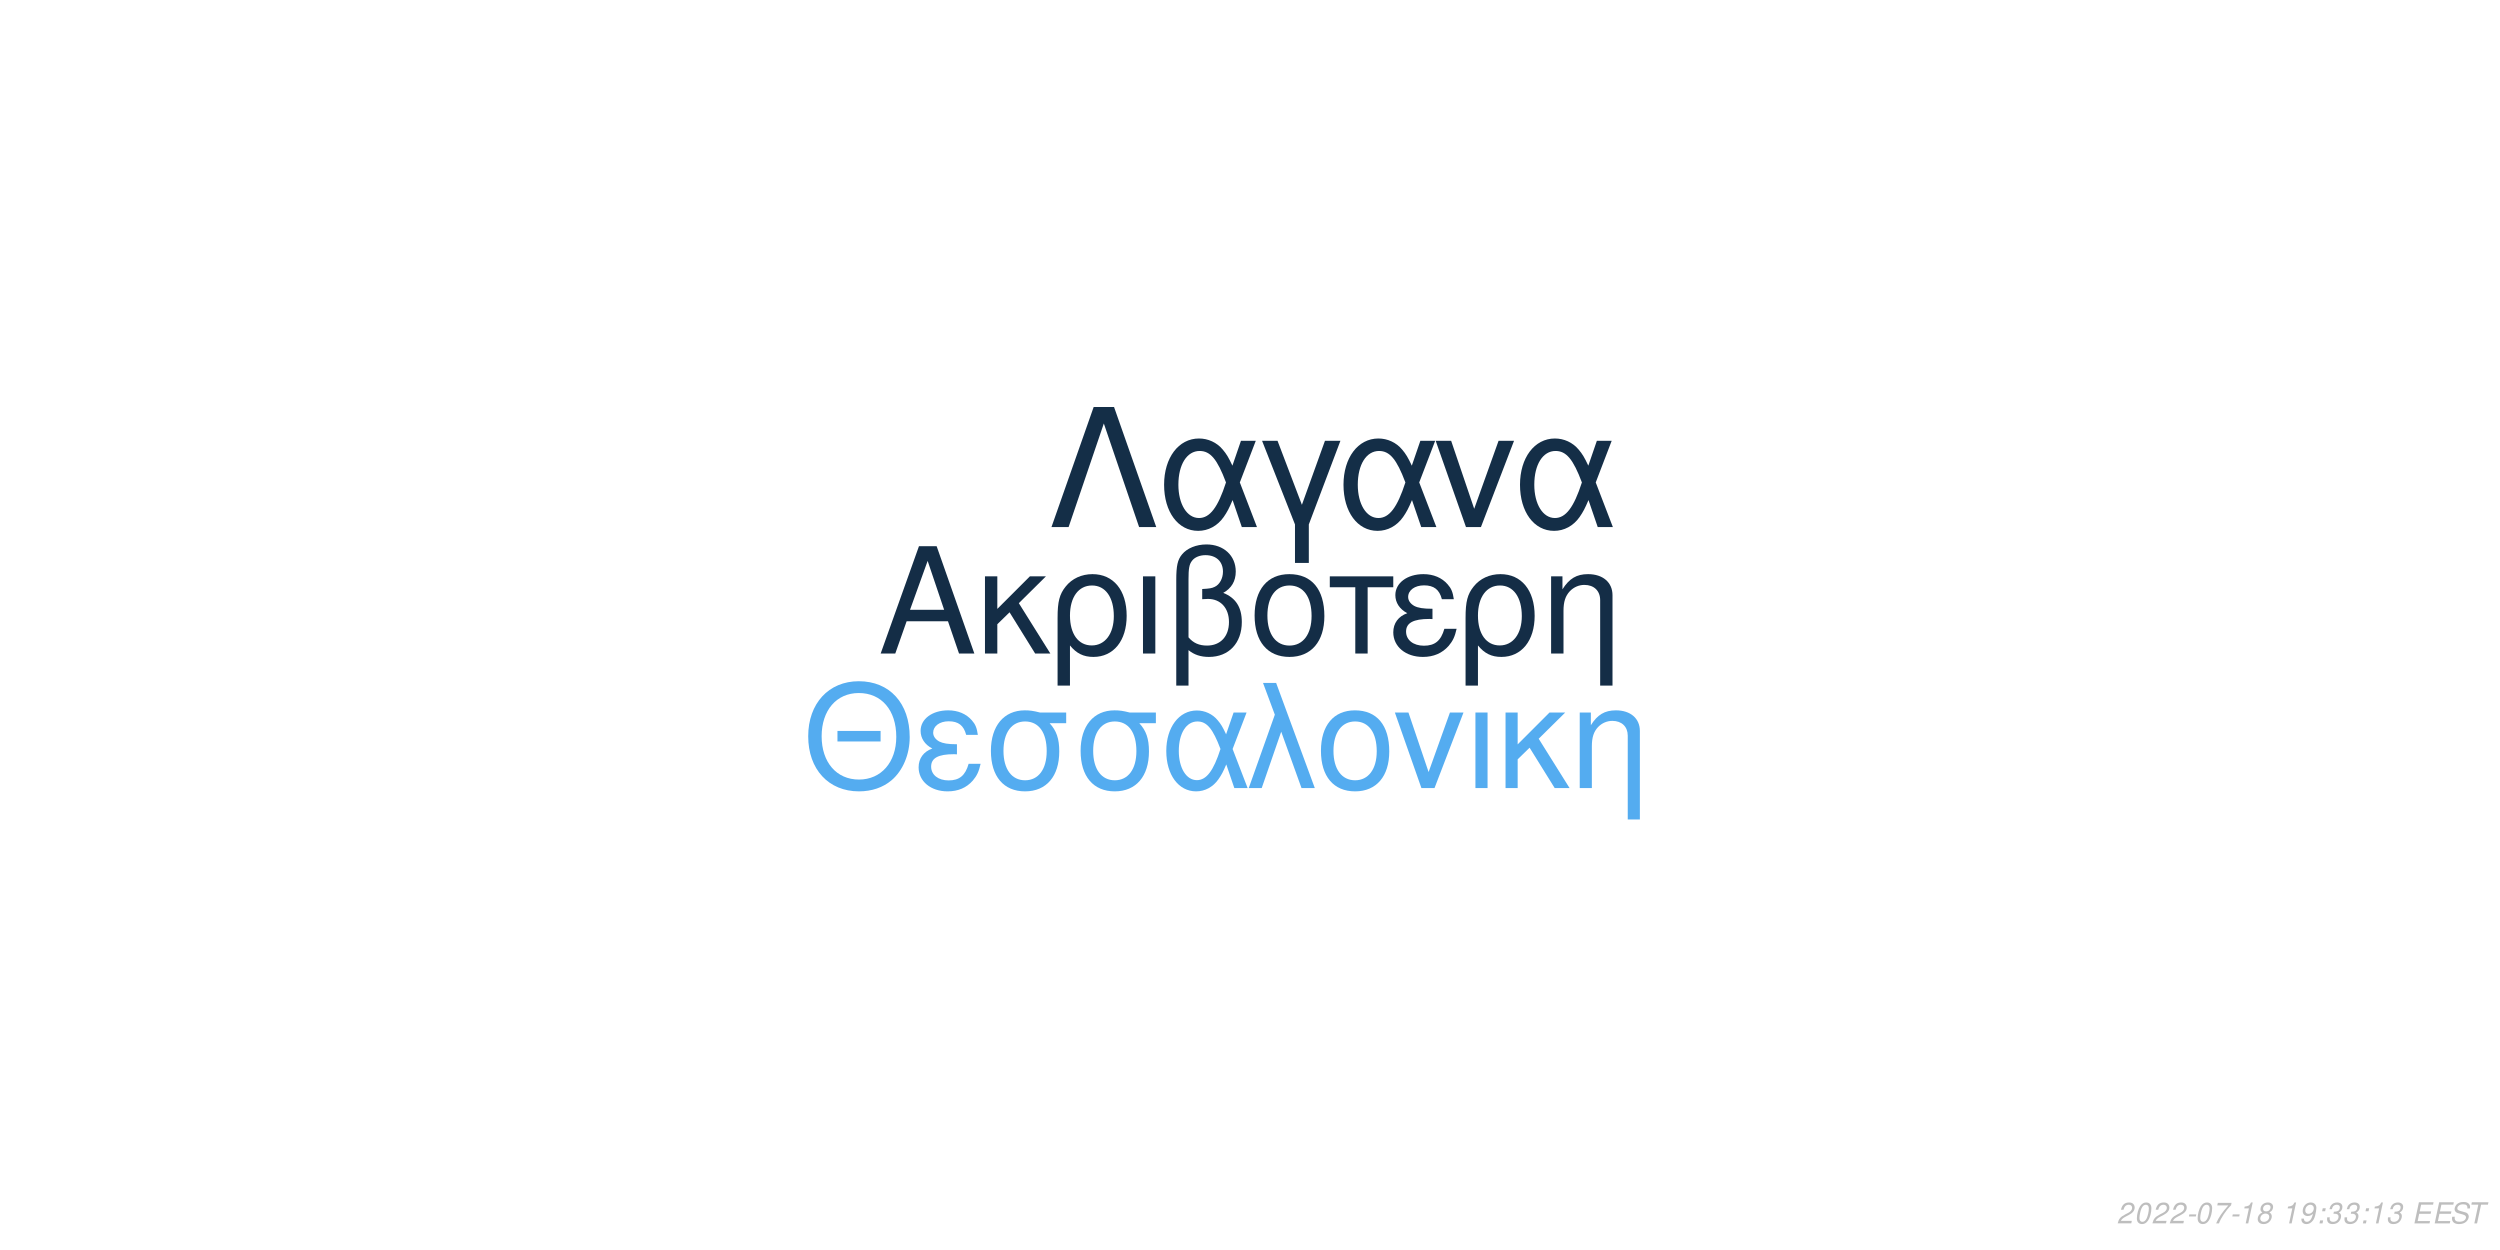
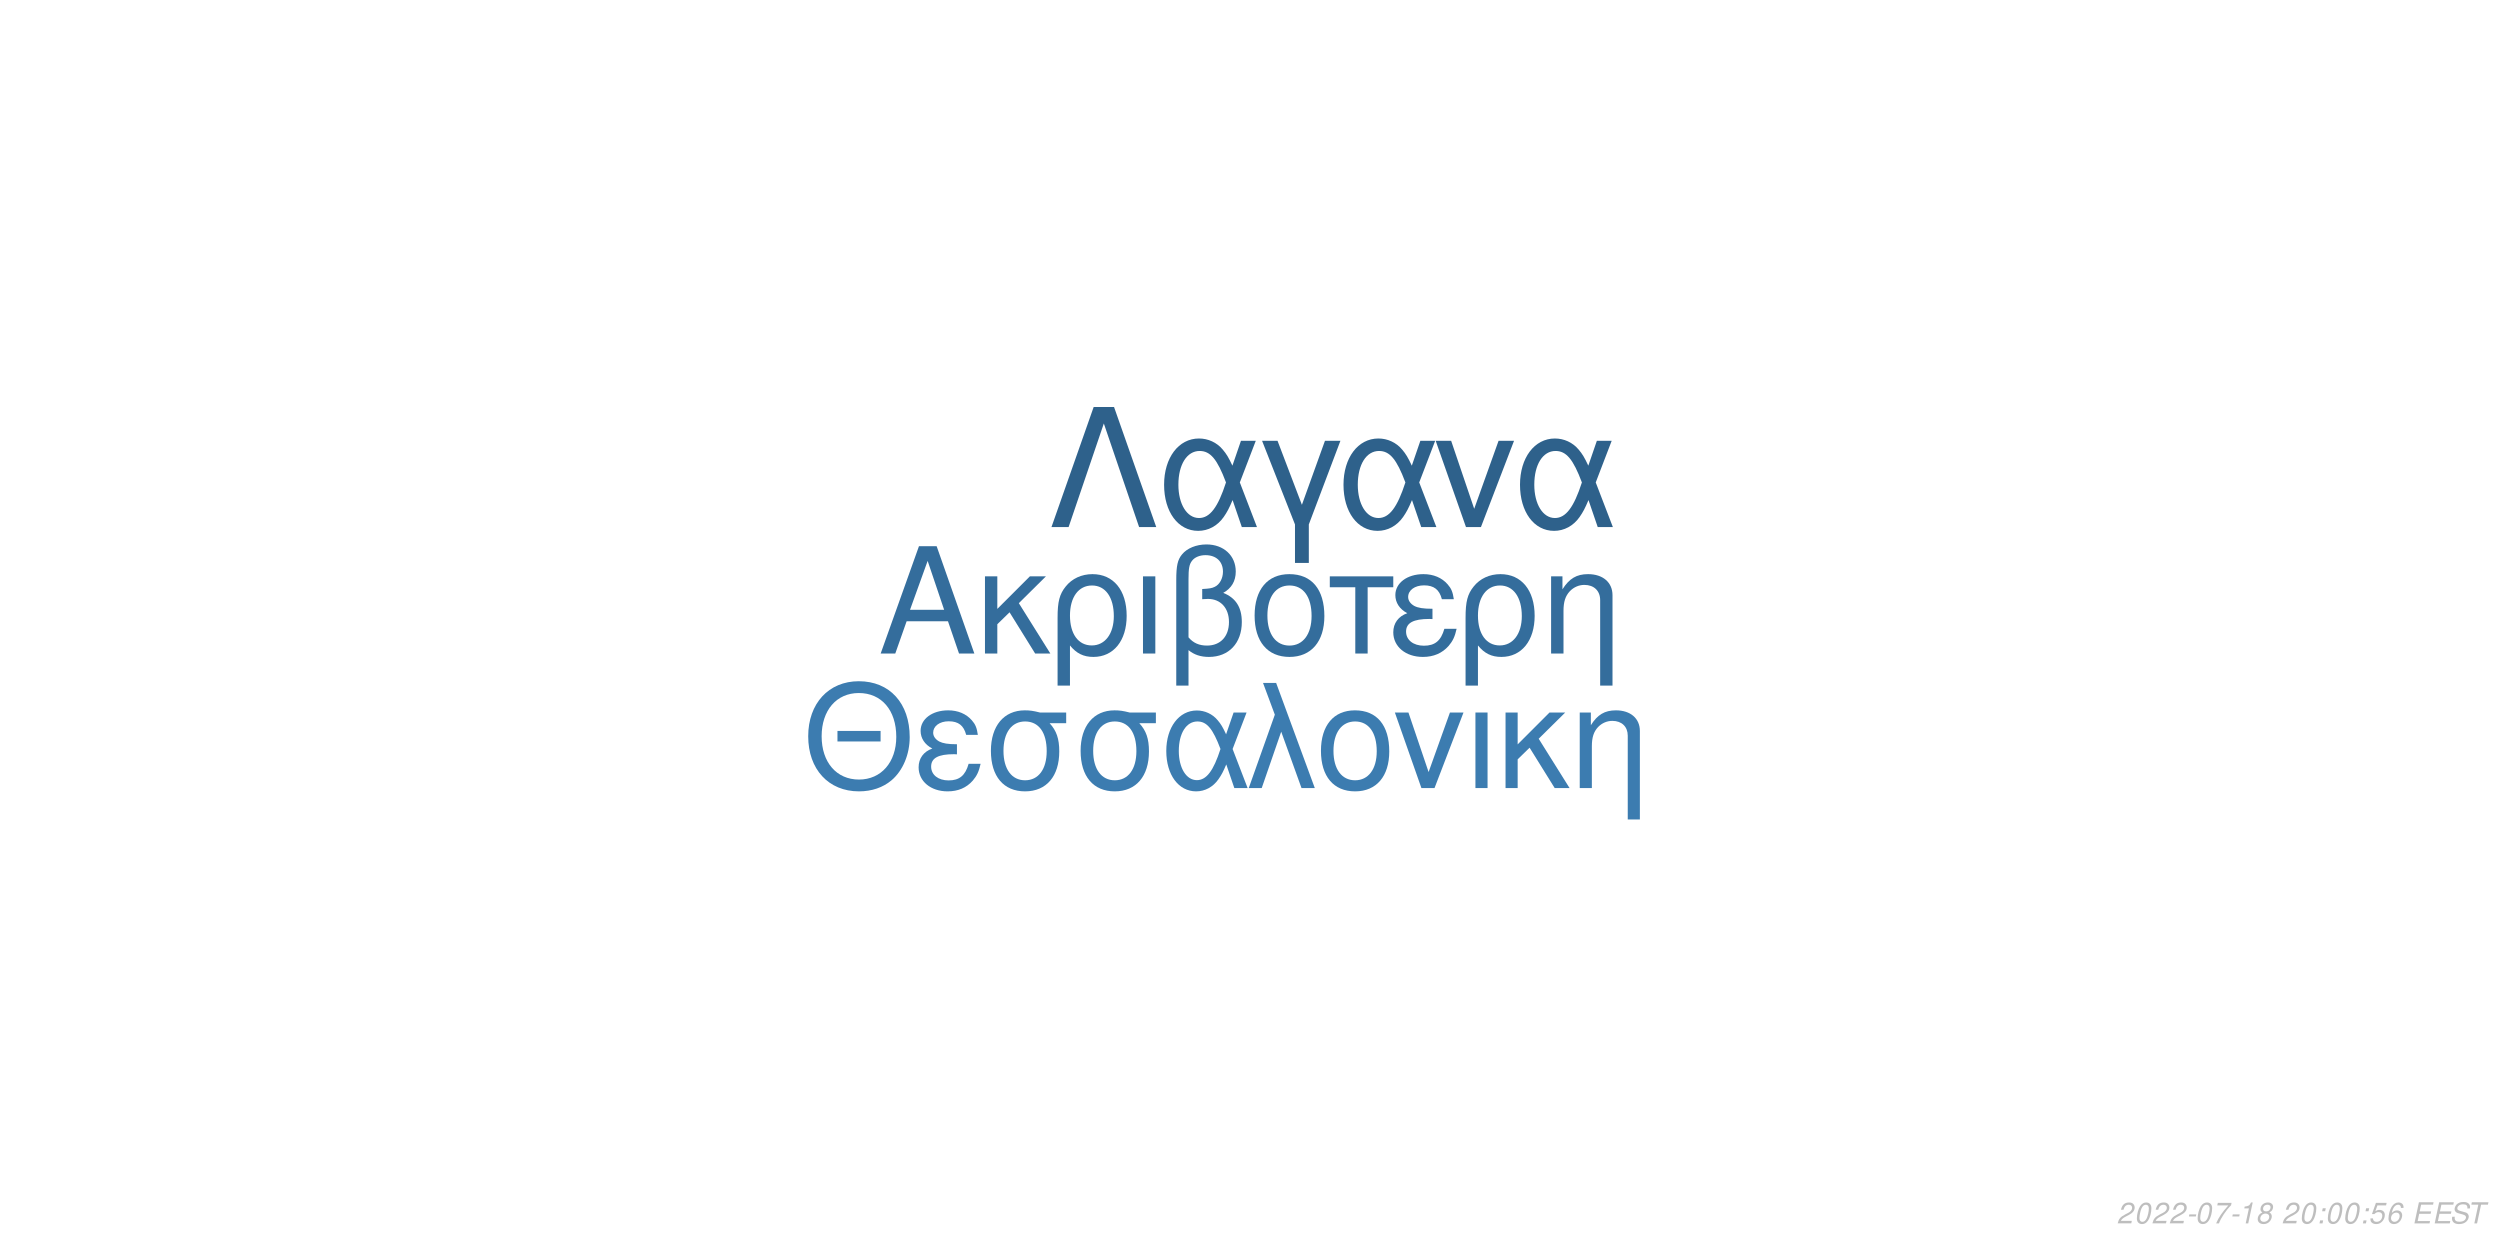
<svg xmlns="http://www.w3.org/2000/svg" xmlns:xlink="http://www.w3.org/1999/xlink" width="864pt" height="432pt" viewBox="0 0 864 432" version="1.1">
  <defs>
    <g>
      <symbol overflow="visible" id="glyph0-0">
        <path style="stroke:none;" d="" />
      </symbol>
      <symbol overflow="visible" id="glyph0-1">
        <path style="stroke:none;" d="M 24.125 -11.141 L 27.938 0 L 33.234 0 L 20.203 -37.094 L 14.094 -37.094 L 0.859 0 L 5.906 0 L 9.828 -11.141 Z M 22.797 -15.109 L 11 -15.109 L 17.094 -32.016 Z M 22.797 -15.109 " />
      </symbol>
      <symbol overflow="visible" id="glyph0-2">
        <path style="stroke:none;" d="M 7.172 -15.422 L 7.172 -26.672 L 2.906 -26.672 L 2.906 0 L 7.172 0 L 7.172 -10.125 L 11.406 -14.25 L 20.25 0 L 25.5 0 L 14.609 -17.406 L 23.969 -26.672 L 18.422 -26.672 Z M 7.172 -15.422 " />
      </symbol>
      <symbol overflow="visible" id="glyph0-3">
        <path style="stroke:none;" d="M 3 11.094 L 7.281 11.094 L 7.281 -2.797 C 9.516 -0.047 11.953 1.172 15.375 1.172 C 22.344 1.172 26.875 -4.422 26.875 -13.031 C 26.875 -21.891 22.297 -27.438 15.062 -27.438 C 11.297 -27.438 7.984 -25.906 5.797 -23.156 C 3.672 -20.516 3 -17.969 3 -12.359 Z M 14.906 -23.516 C 19.547 -23.516 22.438 -19.438 22.438 -12.922 C 22.438 -6.812 19.391 -2.797 14.812 -2.797 C 10.172 -2.797 7.281 -6.766 7.281 -13.125 C 7.281 -19.484 10.234 -23.516 14.906 -23.516 Z M 14.906 -23.516 " />
      </symbol>
      <symbol overflow="visible" id="glyph0-4">
        <path style="stroke:none;" d="M 3.516 0 L 7.781 0 L 7.781 -26.672 L 3.516 -26.672 Z M 3.516 0 " />
      </symbol>
      <symbol overflow="visible" id="glyph0-5">
        <path style="stroke:none;" d="M 4.016 11.094 L 8.25 11.094 L 8.25 -1.172 C 10.172 0.406 12.422 1.172 15.312 1.172 C 22.188 1.172 26.672 -3.609 26.672 -10.891 C 26.672 -15.984 24.578 -19.234 20.25 -20.969 C 23.109 -22.547 24.578 -25.031 24.578 -28.344 C 24.578 -33.844 20.406 -37.703 14.453 -37.703 C 10.938 -37.703 7.734 -36.391 6 -34.25 C 4.484 -32.422 4.016 -30.328 4.016 -25.391 Z M 8.25 -25.656 C 8.25 -29.359 8.5 -30.844 9.469 -32.062 C 10.375 -33.281 12.156 -34 14.094 -34 C 17.812 -34 20.156 -31.812 20.156 -28.297 C 20.156 -25.953 18.984 -23.812 17.297 -23.047 C 16.281 -22.547 15.469 -22.438 12.984 -22.297 L 12.984 -18.781 C 13.734 -18.828 14.344 -18.875 14.969 -18.875 C 19.344 -18.875 22.234 -15.719 22.234 -10.891 C 22.234 -5.906 19.281 -2.75 14.656 -2.75 C 11.953 -2.75 9.922 -3.609 8.25 -5.594 Z M 8.25 -25.656 " />
      </symbol>
      <symbol overflow="visible" id="glyph0-6">
        <path style="stroke:none;" d="M 14.094 -27.438 C 6.562 -27.438 2.094 -22.094 2.094 -13.125 C 2.094 -4.125 6.562 1.172 14.141 1.172 C 21.672 1.172 26.203 -4.172 26.203 -12.922 C 26.203 -22.188 21.828 -27.438 14.094 -27.438 Z M 14.141 -23.516 C 18.938 -23.516 21.781 -19.594 21.781 -12.984 C 21.781 -6.672 18.828 -2.75 14.141 -2.75 C 9.422 -2.75 6.516 -6.672 6.516 -13.125 C 6.516 -19.594 9.422 -23.516 14.141 -23.516 Z M 14.141 -23.516 " />
      </symbol>
      <symbol overflow="visible" id="glyph0-7">
        <path style="stroke:none;" d="M 7.891 0 L 12.156 0 L 12.156 -22.906 L 21.016 -22.906 L 21.016 -26.672 L -0.922 -26.672 L -0.922 -22.906 L 7.891 -22.906 Z M 7.891 0 " />
      </symbol>
      <symbol overflow="visible" id="glyph0-8">
        <path style="stroke:none;" d="M 14.562 -15.469 C 11.344 -15.469 9.562 -15.781 8.297 -16.438 C 6.922 -17.203 6.156 -18.328 6.156 -19.547 C 6.156 -21.891 8.453 -23.562 11.656 -23.562 C 15.062 -23.562 16.953 -22.094 17.812 -18.781 L 21.938 -18.781 C 21.578 -21.266 21.062 -22.5 19.797 -23.922 C 17.812 -26.203 14.906 -27.438 11.453 -27.438 C 5.797 -27.438 1.734 -24.375 1.734 -20.203 C 1.734 -17.609 3.156 -15.375 5.859 -13.938 C 2.797 -12.875 1.016 -10.484 1.016 -7.328 C 1.016 -2.391 5.297 1.172 11.25 1.172 C 14.969 1.172 17.906 -0.109 20.156 -2.641 C 21.578 -4.328 22.297 -5.797 22.906 -8.547 L 18.672 -8.547 C 17.5 -4.422 15.422 -2.703 11.609 -2.703 C 7.938 -2.703 5.438 -4.688 5.438 -7.578 C 5.438 -10.578 7.938 -11.953 13.484 -11.953 C 13.641 -11.953 14.094 -11.953 14.562 -11.906 Z M 14.562 -15.469 " />
      </symbol>
      <symbol overflow="visible" id="glyph0-9">
        <path style="stroke:none;" d="M 3.562 -26.672 L 3.562 0 L 7.844 0 L 7.844 -14.703 C 7.844 -17.906 8.5 -19.891 10.031 -21.531 C 11.406 -22.953 13.188 -23.719 15.062 -23.719 C 18.375 -23.719 20.516 -21.672 20.516 -18.469 L 20.516 11.094 L 24.781 11.094 L 24.781 -20.156 C 24.781 -24.578 21.469 -27.438 16.328 -27.438 C 12.359 -27.438 9.828 -25.906 7.484 -22.188 L 7.484 -26.672 Z M 3.562 -26.672 " />
      </symbol>
      <symbol overflow="visible" id="glyph1-0">
        <path style="stroke:none;" d="" />
      </symbol>
      <symbol overflow="visible" id="glyph1-1">
        <path style="stroke:none;" d="M 26.859 -19.734 L 11.953 -19.734 L 11.953 -16.094 L 26.859 -16.094 Z M 19.328 -36.922 C 8.922 -36.922 1.844 -29.25 1.844 -17.891 C 1.844 -6.484 8.875 1.141 19.391 1.141 C 23.812 1.141 27.703 -0.203 30.641 -2.688 C 34.578 -6.031 36.922 -11.656 36.922 -17.594 C 36.922 -29.297 30 -36.922 19.328 -36.922 Z M 19.328 -32.844 C 27.203 -32.844 32.281 -26.906 32.281 -17.688 C 32.281 -8.922 27.062 -2.938 19.391 -2.938 C 11.609 -2.938 6.484 -8.922 6.484 -17.891 C 6.484 -26.859 11.609 -32.844 19.328 -32.844 Z M 19.328 -32.844 " />
      </symbol>
      <symbol overflow="visible" id="glyph1-2">
        <path style="stroke:none;" d="M 14.25 -15.141 C 11.109 -15.141 9.375 -15.453 8.125 -16.094 C 6.781 -16.844 6.031 -17.938 6.031 -19.141 C 6.031 -21.422 8.266 -23.078 11.406 -23.078 C 14.75 -23.078 16.594 -21.625 17.438 -18.391 L 21.469 -18.391 C 21.125 -20.828 20.625 -22.031 19.391 -23.422 C 17.438 -25.656 14.594 -26.859 11.219 -26.859 C 5.688 -26.859 1.688 -23.875 1.688 -19.781 C 1.688 -17.234 3.094 -15.047 5.734 -13.656 C 2.734 -12.609 1 -10.266 1 -7.172 C 1 -2.344 5.188 1.141 11.016 1.141 C 14.656 1.141 17.547 -0.094 19.734 -2.594 C 21.125 -4.234 21.828 -5.688 22.422 -8.375 L 18.281 -8.375 C 17.141 -4.328 15.094 -2.641 11.359 -2.641 C 7.766 -2.641 5.328 -4.578 5.328 -7.422 C 5.328 -10.359 7.766 -11.703 13.203 -11.703 C 13.359 -11.703 13.797 -11.703 14.25 -11.656 Z M 14.25 -15.141 " />
      </symbol>
      <symbol overflow="visible" id="glyph1-3">
        <path style="stroke:none;" d="M 29 -26.109 L 19.938 -26.109 C 17.594 -26.703 16.438 -26.859 14.703 -26.859 C 7.469 -26.859 2.984 -21.469 2.984 -12.859 C 2.984 -4.031 7.375 1.141 14.797 1.141 C 22.172 1.141 26.609 -4.078 26.609 -12.656 C 26.609 -17.047 25.656 -19.828 23.266 -22.422 L 29 -22.422 Z M 14.797 -23.016 C 19.531 -23.016 22.266 -19.234 22.266 -12.75 C 22.266 -6.531 19.438 -2.688 14.797 -2.688 C 10.172 -2.688 7.328 -6.531 7.328 -12.859 C 7.328 -19.188 10.172 -23.016 14.797 -23.016 Z M 14.797 -23.016 " />
      </symbol>
      <symbol overflow="visible" id="glyph1-4">
        <path style="stroke:none;" d="M 29.344 -26.109 L 24.859 -26.109 L 22.266 -18.578 C 21.125 -21.031 20.484 -22.125 19.328 -23.469 C 17.547 -25.609 14.906 -26.812 12.156 -26.812 C 5.984 -26.812 1.594 -20.984 1.594 -12.812 C 1.594 -4.578 5.828 1.141 11.906 1.141 C 14.953 1.141 17.734 -0.344 19.625 -3.047 C 20.672 -4.531 21.281 -5.688 22.328 -8.172 L 25.109 0 L 29.703 0 L 24.516 -13.5 Z M 20.328 -13.5 C 17.891 -5.922 15.453 -2.734 12.156 -2.734 C 8.516 -2.734 5.922 -6.922 5.922 -12.812 C 5.922 -18.938 8.516 -23.016 12.359 -23.016 C 15.594 -23.016 17.688 -20.531 20.328 -13.5 Z M 20.328 -13.5 " />
      </symbol>
      <symbol overflow="visible" id="glyph1-5">
        <path style="stroke:none;" d="M 1.094 0 L 5.578 0 L 12.312 -19.484 L 19.328 0 L 23.922 0 L 10.562 -36.328 L 6.031 -36.328 L 10.109 -25.359 Z M 1.094 0 " />
      </symbol>
      <symbol overflow="visible" id="glyph1-6">
        <path style="stroke:none;" d="M 13.797 -26.859 C 6.422 -26.859 2.047 -21.625 2.047 -12.859 C 2.047 -4.031 6.422 1.141 13.859 1.141 C 21.234 1.141 25.656 -4.078 25.656 -12.656 C 25.656 -21.719 21.375 -26.859 13.797 -26.859 Z M 13.859 -23.016 C 18.531 -23.016 21.328 -19.188 21.328 -12.703 C 21.328 -6.531 18.438 -2.688 13.859 -2.688 C 9.219 -2.688 6.375 -6.531 6.375 -12.859 C 6.375 -19.188 9.219 -23.016 13.859 -23.016 Z M 13.859 -23.016 " />
      </symbol>
      <symbol overflow="visible" id="glyph1-7">
        <path style="stroke:none;" d="M 14.297 0 L 24.312 -26.109 L 19.625 -26.109 L 12.25 -5.531 L 5.281 -26.109 L 0.594 -26.109 L 9.766 0 Z M 14.297 0 " />
      </symbol>
      <symbol overflow="visible" id="glyph1-8">
        <path style="stroke:none;" d="M 3.438 0 L 7.625 0 L 7.625 -26.109 L 3.438 -26.109 Z M 3.438 0 " />
      </symbol>
      <symbol overflow="visible" id="glyph1-9">
        <path style="stroke:none;" d="M 7.031 -15.094 L 7.031 -26.109 L 2.844 -26.109 L 2.844 0 L 7.031 0 L 7.031 -9.922 L 11.156 -13.953 L 19.828 0 L 24.969 0 L 14.297 -17.047 L 23.469 -26.109 L 18.031 -26.109 Z M 7.031 -15.094 " />
      </symbol>
      <symbol overflow="visible" id="glyph1-10">
        <path style="stroke:none;" d="M 3.484 -26.109 L 3.484 0 L 7.672 0 L 7.672 -14.406 C 7.672 -17.547 8.328 -19.484 9.812 -21.078 C 11.156 -22.469 12.906 -23.219 14.75 -23.219 C 17.984 -23.219 20.078 -21.234 20.078 -18.094 L 20.078 10.859 L 24.266 10.859 L 24.266 -19.734 C 24.266 -24.062 21.031 -26.859 16 -26.859 C 12.109 -26.859 9.609 -25.359 7.328 -21.719 L 7.328 -26.109 Z M 3.484 -26.109 " />
      </symbol>
      <symbol overflow="visible" id="glyph2-0">
        <path style="stroke:none;" d="" />
      </symbol>
      <symbol overflow="visible" id="glyph2-1">
        <path style="stroke:none;" d="M 22.531 -41.484 L 15.484 -41.484 L 0.906 0 L 6.828 0 L 19 -35.797 L 31.188 0 L 37.109 0 Z M 22.531 -41.484 " />
      </symbol>
      <symbol overflow="visible" id="glyph2-2">
        <path style="stroke:none;" d="M 33.516 -29.812 L 28.391 -29.812 L 25.438 -21.219 C 24.125 -24.016 23.391 -25.266 22.078 -26.797 C 20.031 -29.25 17.016 -30.609 13.891 -30.609 C 6.828 -30.609 1.828 -23.953 1.828 -14.625 C 1.828 -5.234 6.656 1.312 13.594 1.312 C 17.078 1.312 20.266 -0.391 22.422 -3.469 C 23.609 -5.172 24.297 -6.484 25.5 -9.328 L 28.688 0 L 33.922 0 L 28 -15.422 Z M 23.219 -15.422 C 20.422 -6.766 17.641 -3.125 13.891 -3.125 C 9.734 -3.125 6.766 -7.906 6.766 -14.625 C 6.766 -21.625 9.734 -26.297 14.109 -26.297 C 17.812 -26.297 20.203 -23.453 23.219 -15.422 Z M 23.219 -15.422 " />
      </symbol>
      <symbol overflow="visible" id="glyph2-3">
        <path style="stroke:none;" d="M 12.062 12.406 L 16.844 12.406 L 16.844 -0.906 L 27.766 -29.812 L 22.422 -29.812 L 14.453 -7.688 L 6.031 -29.812 L 0.688 -29.812 L 12.062 -0.906 Z M 12.062 12.406 " />
      </symbol>
      <symbol overflow="visible" id="glyph2-4">
        <path style="stroke:none;" d="M 16.328 0 L 27.766 -29.812 L 22.422 -29.812 L 14 -6.312 L 6.031 -29.812 L 0.688 -29.812 L 11.156 0 Z M 16.328 0 " />
      </symbol>
      <symbol overflow="visible" id="glyph3-0">
        <path style="stroke:none;" d="" />
      </symbol>
      <symbol overflow="visible" id="glyph3-1">
        <path style="stroke:none;" d="M 5.234 -0.875 L 1.469 -0.875 C 1.641 -1.375 2.203 -1.891 3.109 -2.344 L 4.234 -2.938 C 5.562 -3.625 6.219 -4.469 6.219 -5.484 C 6.219 -5.938 6.062 -6.359 5.797 -6.656 C 5.469 -7.047 4.984 -7.234 4.312 -7.234 C 2.766 -7.234 1.891 -6.453 1.484 -4.734 L 2.375 -4.734 C 2.484 -5.188 2.609 -5.484 2.797 -5.75 C 3.094 -6.203 3.609 -6.453 4.188 -6.453 C 4.891 -6.453 5.344 -6.031 5.344 -5.375 C 5.344 -4.703 4.859 -4.094 4.016 -3.656 L 2.984 -3.125 C 1.234 -2.188 0.797 -1.656 0.344 -0.016 L 5.047 -0.016 Z M 5.234 -0.875 " />
      </symbol>
      <symbol overflow="visible" id="glyph3-2">
        <path style="stroke:none;" d="M 4.203 -7.234 C 3.375 -7.234 2.688 -6.812 2.125 -5.984 C 1.484 -5.047 0.984 -3.188 0.984 -1.734 C 0.984 -1.109 1.172 -0.562 1.484 -0.266 C 1.797 0.047 2.281 0.234 2.766 0.234 C 3.625 0.234 4.281 -0.156 4.859 -1.016 C 5.516 -1.953 6 -3.797 6 -5.266 C 6 -6.5 5.328 -7.234 4.203 -7.234 Z M 4.094 -6.453 C 4.734 -6.453 5.125 -5.984 5.125 -5.156 C 5.125 -4.203 4.781 -2.625 4.406 -1.812 C 3.984 -0.938 3.516 -0.547 2.875 -0.547 C 2.25 -0.547 1.875 -1.031 1.875 -1.828 C 1.875 -2.797 2.203 -4.344 2.594 -5.203 C 2.984 -6.047 3.453 -6.453 4.094 -6.453 Z M 4.094 -6.453 " />
      </symbol>
      <symbol overflow="visible" id="glyph3-3">
        <path style="stroke:none;" d="M 3.516 -3.125 L 1.125 -3.125 L 0.969 -2.406 L 3.359 -2.406 Z M 3.516 -3.125 " />
      </symbol>
      <symbol overflow="visible" id="glyph3-4">
        <path style="stroke:none;" d="M 6.703 -7.094 L 1.953 -7.094 L 1.766 -6.219 L 5.594 -6.219 C 3.344 -3.688 2.266 -2.109 1.375 0 L 2.344 0 C 3.031 -1.906 4.828 -4.594 6.547 -6.281 Z M 6.703 -7.094 " />
      </symbol>
      <symbol overflow="visible" id="glyph3-5">
        <path style="stroke:none;" d="M 3.703 -5.188 L 2.594 0 L 3.469 0 L 5.016 -7.234 L 4.438 -7.234 C 3.906 -6.156 3.688 -6.016 2.234 -5.812 L 2.109 -5.188 Z M 3.703 -5.188 " />
      </symbol>
      <symbol overflow="visible" id="glyph3-6">
        <path style="stroke:none;" d="M 4.766 -3.797 C 5.078 -3.969 5.234 -4.078 5.438 -4.234 C 5.812 -4.594 6.062 -5.172 6.062 -5.734 C 6.062 -6.625 5.344 -7.234 4.266 -7.234 C 2.812 -7.234 1.703 -6.219 1.703 -4.875 C 1.703 -4.406 1.875 -4.125 2.359 -3.812 C 1.297 -3.312 0.75 -2.516 0.75 -1.469 C 0.75 -0.438 1.547 0.234 2.812 0.234 C 3.656 0.234 4.359 -0.094 4.938 -0.734 C 5.359 -1.234 5.609 -1.859 5.609 -2.438 C 5.609 -3.047 5.312 -3.516 4.766 -3.797 Z M 4.109 -6.453 C 4.797 -6.453 5.188 -6.125 5.188 -5.578 C 5.188 -5.266 5.062 -4.922 4.859 -4.672 C 4.562 -4.312 4.188 -4.156 3.656 -4.156 C 2.984 -4.156 2.594 -4.453 2.594 -4.984 C 2.594 -5.859 3.203 -6.453 4.109 -6.453 Z M 3.453 -3.406 C 4.234 -3.406 4.734 -2.984 4.734 -2.312 C 4.734 -1.312 3.922 -0.547 2.875 -0.547 C 2.125 -0.547 1.625 -0.969 1.625 -1.625 C 1.625 -2.609 2.438 -3.406 3.453 -3.406 Z M 3.453 -3.406 " />
      </symbol>
      <symbol overflow="visible" id="glyph3-7">
        <path style="stroke:none;" d="" />
      </symbol>
      <symbol overflow="visible" id="glyph3-8">
-         <path style="stroke:none;" d="M 0.844 -1.656 C 0.844 -1.547 0.844 -1.438 0.844 -1.375 C 0.844 -0.406 1.531 0.234 2.578 0.234 C 3.203 0.234 3.766 0.016 4.297 -0.438 C 4.938 -1 5.312 -1.656 5.594 -2.719 C 5.844 -3.672 6.016 -4.766 6.016 -5.375 C 6.016 -5.844 5.844 -6.328 5.547 -6.656 C 5.203 -7.031 4.703 -7.234 4.062 -7.234 C 2.516 -7.234 1.297 -5.938 1.297 -4.266 C 1.297 -3.203 1.984 -2.547 3.047 -2.547 C 3.484 -2.547 3.953 -2.672 4.281 -2.891 C 4.406 -2.984 4.547 -3.078 4.828 -3.344 C 4.438 -1.484 3.703 -0.547 2.703 -0.547 C 2.109 -0.547 1.719 -0.938 1.719 -1.547 L 1.719 -1.656 Z M 3.953 -6.453 C 4.625 -6.453 5.141 -5.953 5.141 -5.281 C 5.141 -4.188 4.312 -3.312 3.297 -3.312 C 2.594 -3.312 2.172 -3.734 2.172 -4.453 C 2.172 -5.562 2.984 -6.453 3.953 -6.453 Z M 3.953 -6.453 " />
+         <path style="stroke:none;" d="M 2.359 -1.031 L 1.312 -1.031 L 1.094 0 L 2.141 0 Z M 3.266 -5.234 L 2.219 -5.234 L 2 -4.203 L 3.047 -4.203 Z M 3.266 -5.234 " />
      </symbol>
      <symbol overflow="visible" id="glyph3-9">
-         <path style="stroke:none;" d="M 2.359 -1.031 L 1.312 -1.031 L 1.094 0 L 2.141 0 Z M 3.266 -5.234 L 2.219 -5.234 L 2 -4.203 L 3.047 -4.203 Z M 3.266 -5.234 " />
+         <path style="stroke:none;" d="M 6.297 -7.094 L 2.594 -7.094 L 1.234 -3.234 L 2.047 -3.234 C 2.656 -3.766 2.938 -3.906 3.531 -3.906 C 4.328 -3.906 4.797 -3.453 4.797 -2.688 C 4.797 -1.438 3.969 -0.547 2.828 -0.547 C 2.031 -0.547 1.609 -0.938 1.578 -1.734 L 0.703 -1.734 L 0.703 -1.516 C 0.703 -0.938 0.844 -0.547 1.188 -0.266 C 1.562 0.062 2.078 0.234 2.703 0.234 C 3.656 0.234 4.391 -0.156 4.984 -0.922 C 5.422 -1.5 5.672 -2.234 5.672 -2.953 C 5.672 -4 4.938 -4.672 3.812 -4.672 C 3.328 -4.672 2.906 -4.547 2.406 -4.234 L 3.109 -6.219 L 6.109 -6.219 Z M 6.297 -7.094 " />
      </symbol>
      <symbol overflow="visible" id="glyph3-10">
-         <path style="stroke:none;" d="M 2.922 -3.312 C 3.125 -3.344 3.234 -3.344 3.375 -3.344 C 4.203 -3.344 4.688 -3 4.688 -2.406 C 4.688 -1.312 3.906 -0.547 2.781 -0.547 C 2.047 -0.547 1.594 -0.938 1.594 -1.562 C 1.594 -1.719 1.609 -1.844 1.656 -2.094 L 0.766 -2.094 C 0.734 -1.797 0.719 -1.641 0.719 -1.469 C 0.719 -0.375 1.406 0.234 2.641 0.234 C 3.547 0.234 4.297 -0.078 4.812 -0.656 C 5.266 -1.156 5.562 -1.875 5.562 -2.547 C 5.562 -3.125 5.344 -3.453 4.797 -3.734 C 5.641 -4.234 6.016 -4.844 6.016 -5.734 C 6.016 -6.656 5.312 -7.234 4.203 -7.234 C 3.375 -7.234 2.672 -6.938 2.188 -6.375 C 1.891 -6.031 1.703 -5.641 1.516 -4.906 L 2.391 -4.906 C 2.5 -5.359 2.594 -5.594 2.734 -5.812 C 3.047 -6.234 3.516 -6.453 4.078 -6.453 C 4.734 -6.453 5.141 -6.125 5.141 -5.578 C 5.141 -5.188 5.016 -4.797 4.797 -4.547 C 4.516 -4.234 4 -4.062 3.266 -4.062 L 3.078 -4.062 Z M 2.922 -3.312 " />
+         <path style="stroke:none;" d="M 6.125 -5.344 L 6.141 -5.625 C 6.141 -6.609 5.453 -7.234 4.391 -7.234 C 3.438 -7.234 2.641 -6.719 2.016 -5.703 C 1.422 -4.781 0.938 -2.953 0.938 -1.688 C 0.938 -0.516 1.688 0.234 2.859 0.234 C 3.703 0.234 4.438 -0.156 5 -0.875 C 5.406 -1.422 5.672 -2.156 5.672 -2.766 C 5.672 -3.812 4.969 -4.5 3.906 -4.5 C 3.234 -4.5 2.672 -4.234 2.094 -3.625 C 2.406 -5.375 3.234 -6.453 4.25 -6.453 C 4.703 -6.453 5.062 -6.234 5.172 -5.844 C 5.203 -5.719 5.234 -5.578 5.25 -5.344 Z M 3.656 -3.734 C 4.344 -3.734 4.797 -3.281 4.797 -2.625 C 4.797 -1.469 3.984 -0.547 2.984 -0.547 C 2.297 -0.547 1.812 -1.047 1.812 -1.766 C 1.812 -2.859 2.625 -3.734 3.656 -3.734 Z M 3.656 -3.734 " />
      </symbol>
      <symbol overflow="visible" id="glyph3-11">
        <path style="stroke:none;" d="M 2.547 -3.312 L 6.5 -3.312 L 6.688 -4.141 L 2.719 -4.141 L 3.219 -6.469 L 7.344 -6.469 L 7.516 -7.297 L 2.453 -7.297 L 0.906 0 L 6.125 0 L 6.297 -0.812 L 2.016 -0.812 Z M 2.547 -3.312 " />
      </symbol>
      <symbol overflow="visible" id="glyph3-12">
        <path style="stroke:none;" d="M 7.062 -5.156 C 7.125 -5.438 7.141 -5.562 7.141 -5.703 C 7.141 -6.156 6.938 -6.594 6.594 -6.891 C 6.188 -7.25 5.656 -7.406 4.875 -7.406 C 3.844 -7.406 3.047 -7.125 2.5 -6.562 C 2.094 -6.141 1.781 -5.438 1.781 -4.922 C 1.781 -4.297 2.219 -3.766 2.891 -3.562 L 4.594 -3.094 C 5.406 -2.859 5.734 -2.578 5.734 -2.094 C 5.734 -1.781 5.547 -1.406 5.266 -1.141 C 4.844 -0.766 4.266 -0.578 3.453 -0.578 C 2.328 -0.578 1.812 -0.984 1.812 -1.906 C 1.812 -2.047 1.812 -2.125 1.844 -2.312 L 0.984 -2.312 C 0.906 -2.062 0.891 -1.906 0.891 -1.688 C 0.891 -0.484 1.797 0.234 3.297 0.234 C 4.359 0.234 5.234 -0.062 5.812 -0.609 C 6.344 -1.078 6.688 -1.797 6.688 -2.375 C 6.688 -2.641 6.609 -2.906 6.453 -3.156 C 6.234 -3.5 5.938 -3.703 5.469 -3.828 L 3.75 -4.312 C 2.984 -4.547 2.734 -4.734 2.734 -5.188 C 2.734 -5.547 2.875 -5.844 3.188 -6.109 C 3.547 -6.438 4.031 -6.594 4.703 -6.594 C 5.266 -6.594 5.688 -6.484 5.906 -6.297 C 6.094 -6.125 6.219 -5.797 6.219 -5.516 C 6.219 -5.422 6.203 -5.344 6.188 -5.156 Z M 7.062 -5.156 " />
      </symbol>
      <symbol overflow="visible" id="glyph3-13">
        <path style="stroke:none;" d="M 4.938 -6.469 L 7.312 -6.469 L 7.484 -7.297 L 1.75 -7.297 L 1.578 -6.469 L 3.984 -6.469 L 2.609 0 L 3.547 0 Z M 4.938 -6.469 " />
      </symbol>
    </g>
  </defs>
  <g id="surface1">
    <rect x="0" y="0" width="864" height="432" style="fill:rgb(100%,100%,100%);fill-opacity:1;stroke:none;" />
-     <g style="fill:rgb(7.843%,17.647%,27.451%);fill-opacity:1;">
+     <g style="fill:rgb(20.392%,42.745%,61.176%);fill-opacity:1;">
      <use xlink:href="#glyph0-1" x="303.5" y="225.861" />
      <use xlink:href="#glyph0-2" x="337.5" y="225.861" />
      <use xlink:href="#glyph0-3" x="362.5" y="225.861" />
      <use xlink:href="#glyph0-4" x="391.5" y="225.861" />
      <use xlink:href="#glyph0-5" x="402.5" y="225.861" />
      <use xlink:href="#glyph0-6" x="431.5" y="225.861" />
      <use xlink:href="#glyph0-7" x="460.5" y="225.861" />
      <use xlink:href="#glyph0-8" x="480.5" y="225.861" />
      <use xlink:href="#glyph0-3" x="503.5" y="225.861" />
      <use xlink:href="#glyph0-9" x="532.5" y="225.861" />
    </g>
-     <g style="fill:rgb(32.941%,67.451%,94.118%);fill-opacity:1;">
+     <g style="fill:rgb(23.529%,48.627%,69.02%);fill-opacity:1;">
      <use xlink:href="#glyph1-1" x="277.473" y="272.354" />
      <use xlink:href="#glyph1-2" x="316.473" y="272.354" />
      <use xlink:href="#glyph1-3" x="339.473" y="272.354" />
      <use xlink:href="#glyph1-3" x="370.473" y="272.354" />
      <use xlink:href="#glyph1-4" x="401.473" y="272.354" />
      <use xlink:href="#glyph1-5" x="430.473" y="272.354" />
      <use xlink:href="#glyph1-6" x="454.473" y="272.354" />
      <use xlink:href="#glyph1-7" x="481.473" y="272.354" />
      <use xlink:href="#glyph1-8" x="506.473" y="272.354" />
      <use xlink:href="#glyph1-9" x="517.473" y="272.354" />
      <use xlink:href="#glyph1-10" x="542.473" y="272.354" />
    </g>
-     <g style="fill:rgb(7.843%,18.039%,27.843%);fill-opacity:1;">
+     <g style="fill:rgb(18.039%,38.039%,54.51%);fill-opacity:1;">
      <use xlink:href="#glyph2-1" x="362.484" y="182.152" />
      <use xlink:href="#glyph2-2" x="400.484" y="182.152" />
      <use xlink:href="#glyph2-3" x="435.484" y="182.152" />
      <use xlink:href="#glyph2-2" x="462.484" y="182.152" />
      <use xlink:href="#glyph2-4" x="495.484" y="182.152" />
      <use xlink:href="#glyph2-2" x="523.484" y="182.152" />
    </g>
    <g style="fill:rgb(74.51%,74.51%,74.51%);fill-opacity:1;">
      <use xlink:href="#glyph3-1" x="731.52" y="422.81" />
      <use xlink:href="#glyph3-2" x="737.52" y="422.81" />
      <use xlink:href="#glyph3-1" x="743.52" y="422.81" />
      <use xlink:href="#glyph3-1" x="749.52" y="422.81" />
      <use xlink:href="#glyph3-3" x="755.52" y="422.81" />
      <use xlink:href="#glyph3-2" x="758.52" y="422.81" />
      <use xlink:href="#glyph3-4" x="764.52" y="422.81" />
      <use xlink:href="#glyph3-3" x="770.52" y="422.81" />
      <use xlink:href="#glyph3-5" x="773.52" y="422.81" />
      <use xlink:href="#glyph3-6" x="779.52" y="422.81" />
      <use xlink:href="#glyph3-7" x="785.52" y="422.81" />
-       <use xlink:href="#glyph3-5" x="788.52" y="422.81" />
-       <use xlink:href="#glyph3-8" x="794.52" y="422.81" />
-       <use xlink:href="#glyph3-9" x="800.52" y="422.81" />
-       <use xlink:href="#glyph3-10" x="803.52" y="422.81" />
-       <use xlink:href="#glyph3-10" x="809.52" y="422.81" />
-       <use xlink:href="#glyph3-9" x="815.52" y="422.81" />
-       <use xlink:href="#glyph3-5" x="818.52" y="422.81" />
+       <use xlink:href="#glyph3-1" x="788.52" y="422.81" />
+       <use xlink:href="#glyph3-2" x="794.52" y="422.81" />
+       <use xlink:href="#glyph3-8" x="800.52" y="422.81" />
+       <use xlink:href="#glyph3-2" x="803.52" y="422.81" />
+       <use xlink:href="#glyph3-2" x="809.52" y="422.81" />
+       <use xlink:href="#glyph3-8" x="815.52" y="422.81" />
+       <use xlink:href="#glyph3-9" x="818.52" y="422.81" />
      <use xlink:href="#glyph3-10" x="824.52" y="422.81" />
      <use xlink:href="#glyph3-7" x="830.52" y="422.81" />
      <use xlink:href="#glyph3-11" x="833.52" y="422.81" />
      <use xlink:href="#glyph3-11" x="840.52" y="422.81" />
      <use xlink:href="#glyph3-12" x="846.52" y="422.81" />
      <use xlink:href="#glyph3-13" x="852.52" y="422.81" />
    </g>
  </g>
</svg>
